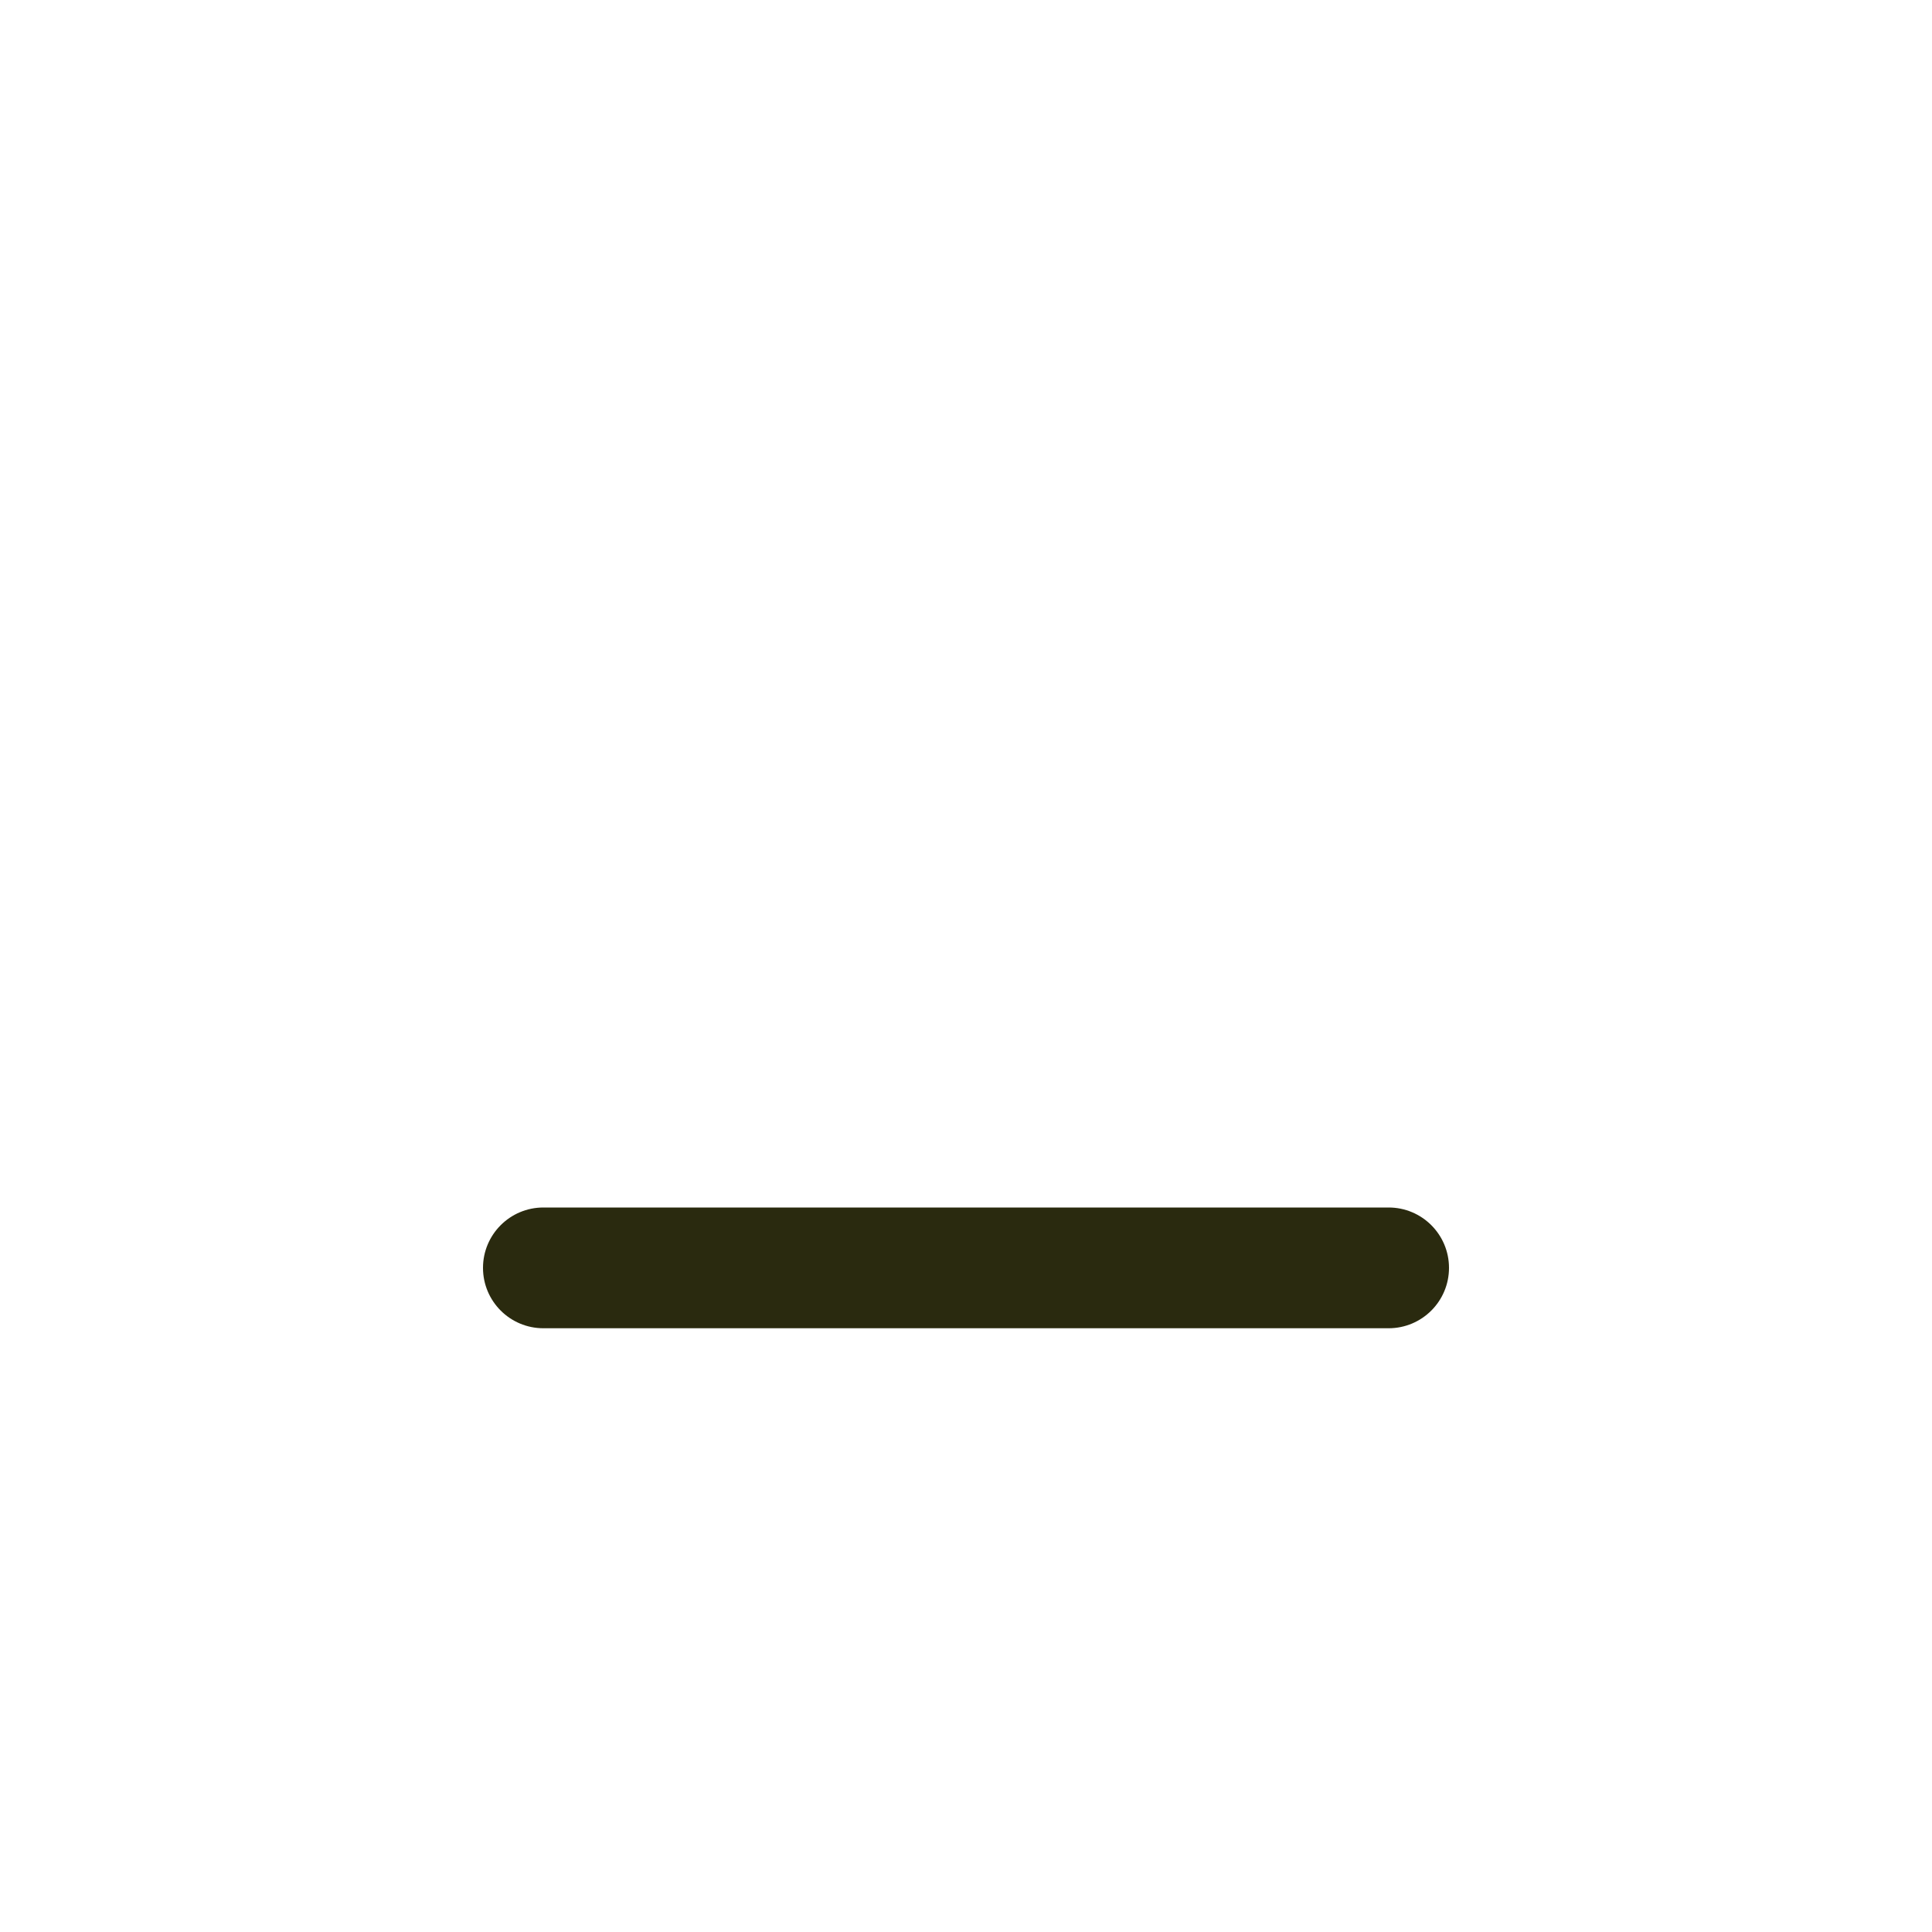
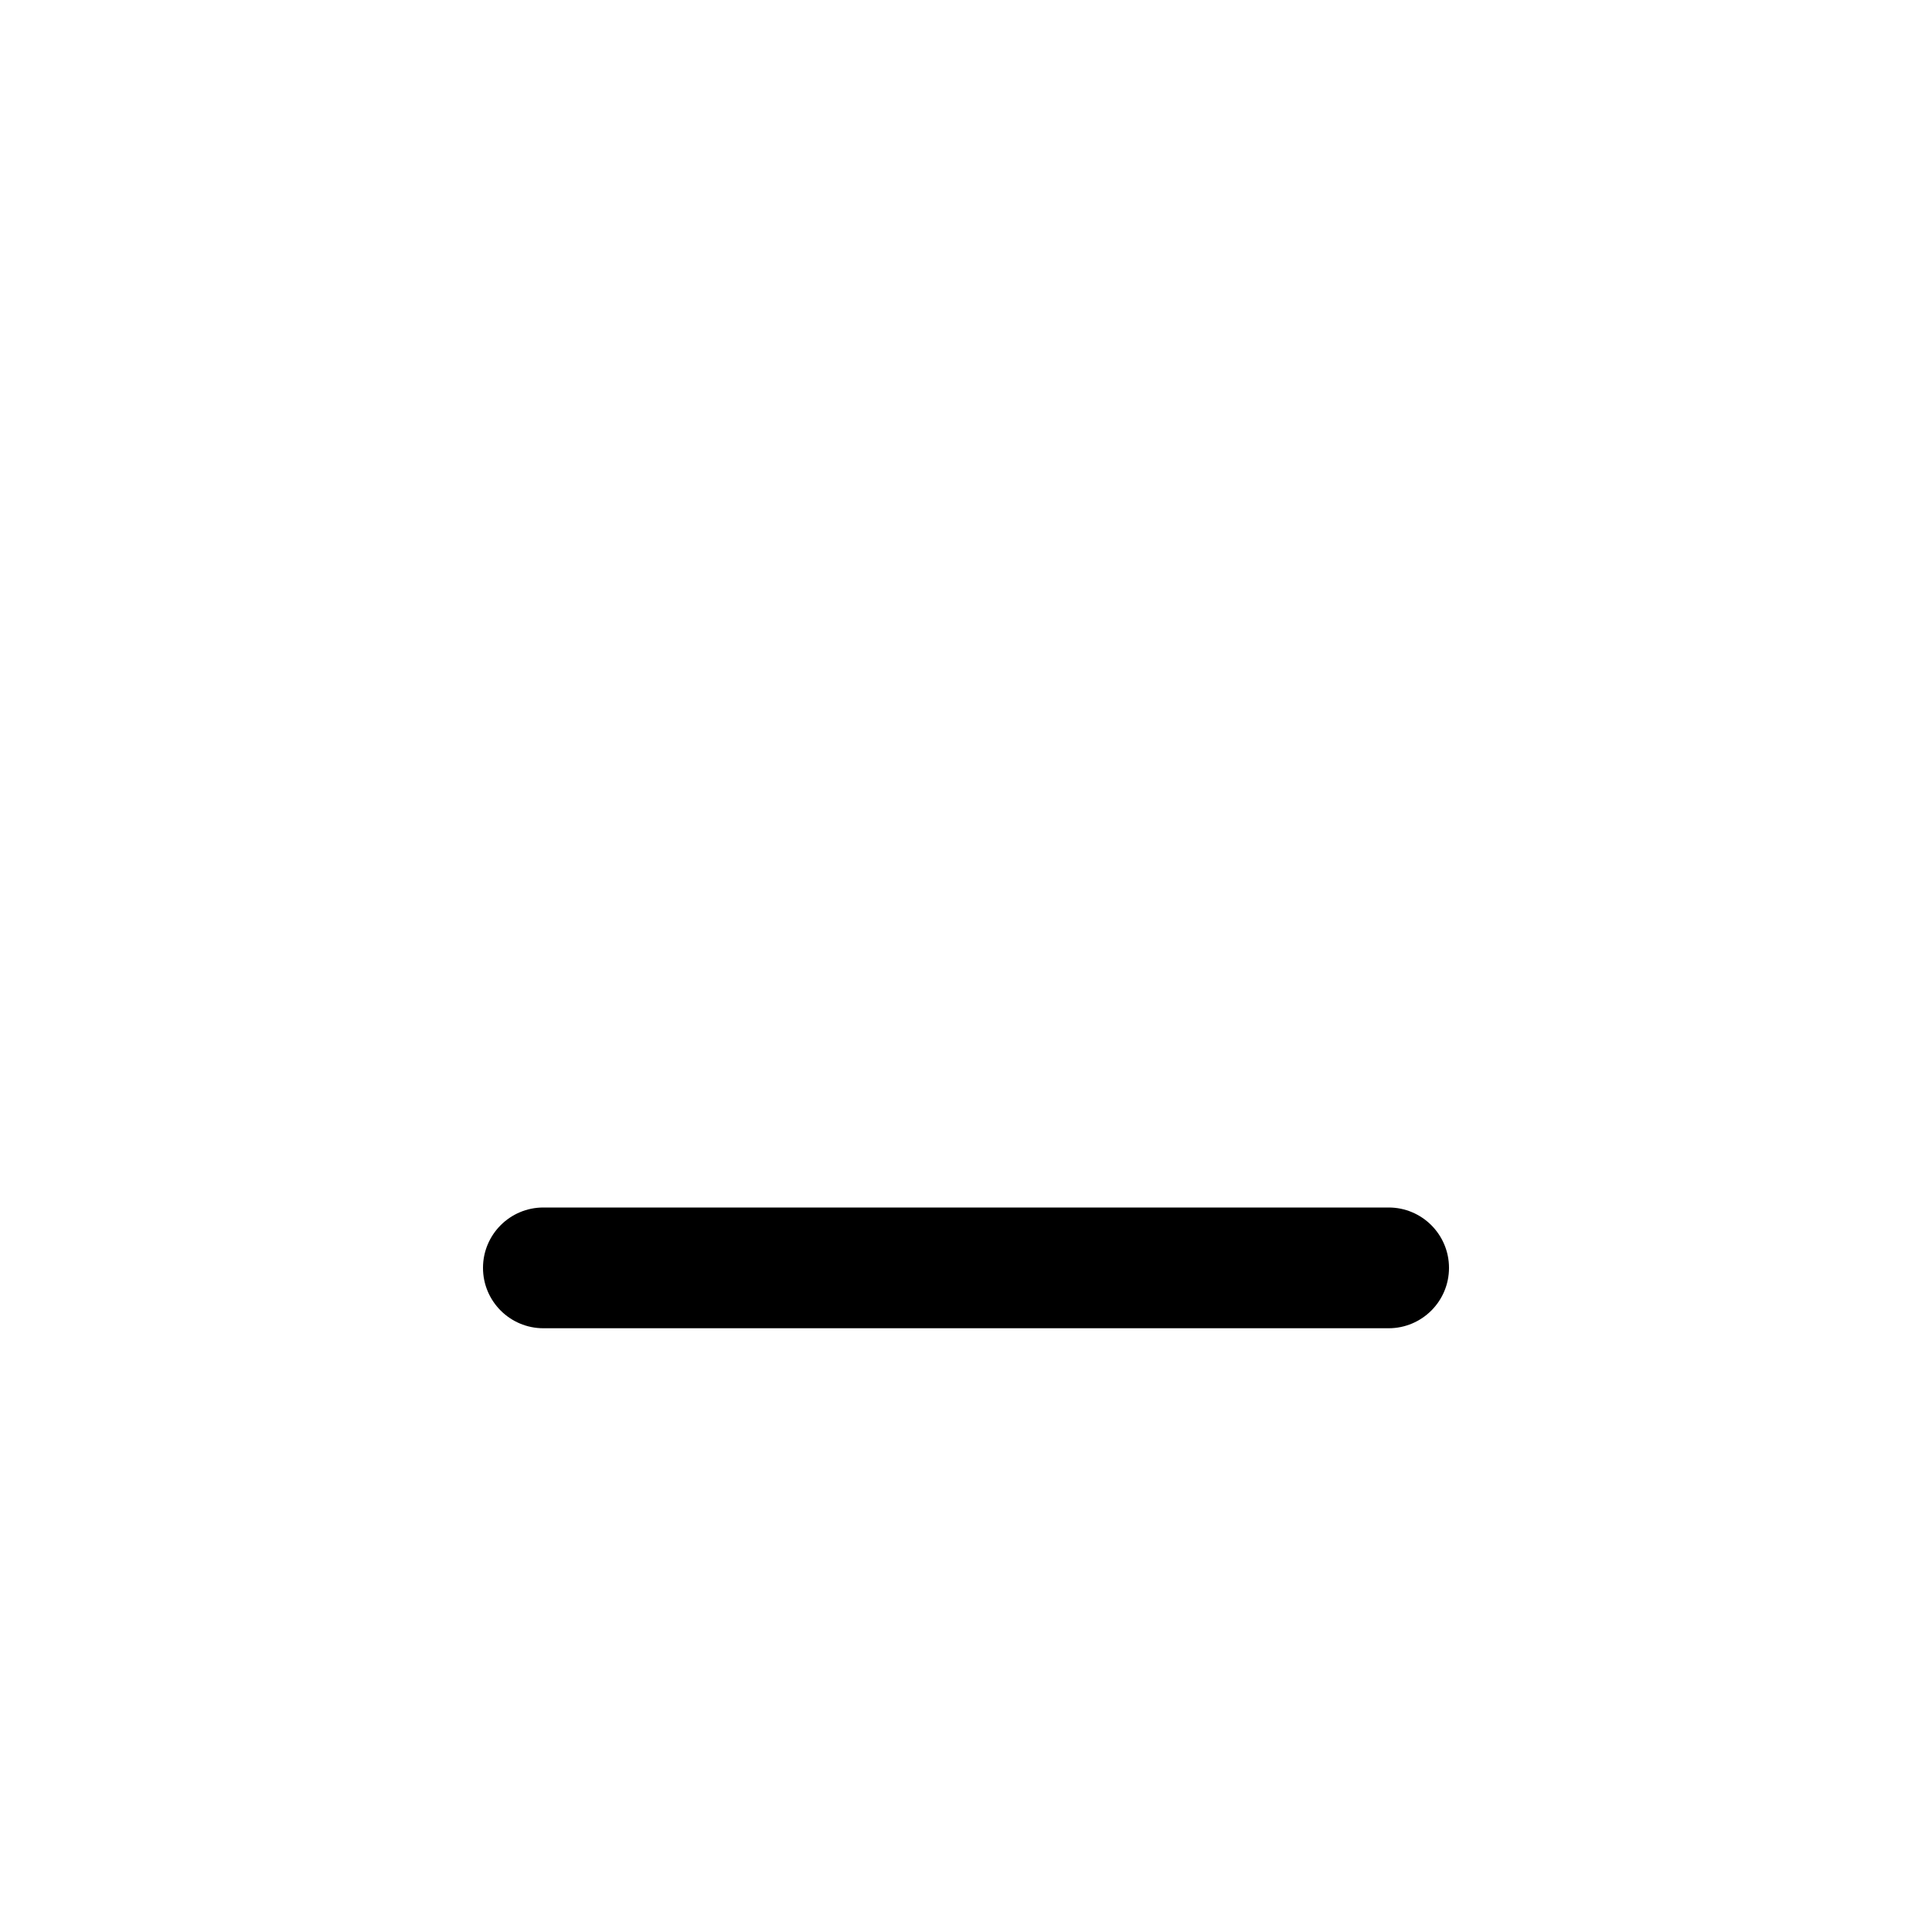
<svg xmlns="http://www.w3.org/2000/svg" width="32" height="32" viewBox="0 0 32 32" fill="none">
-   <rect x="8" y="20" width="16" height="2" rx="1" fill="#2A2A0F" />
+   <rect x="8" y="20" width="16" height="2" rx="1" fill="currentColor" />
</svg>
